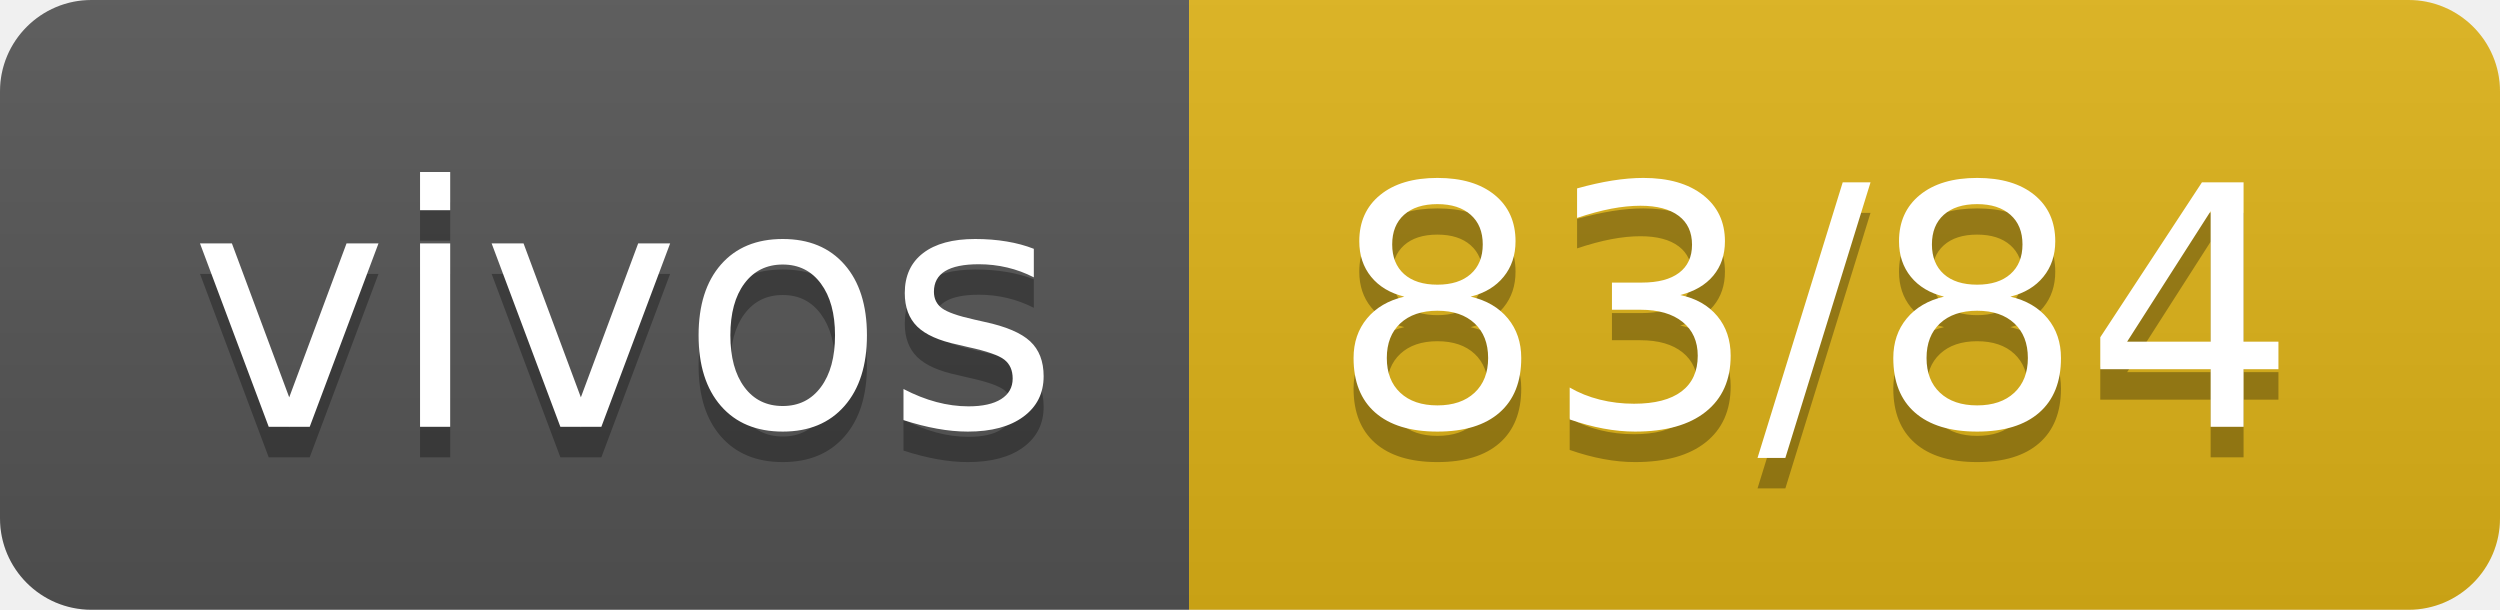
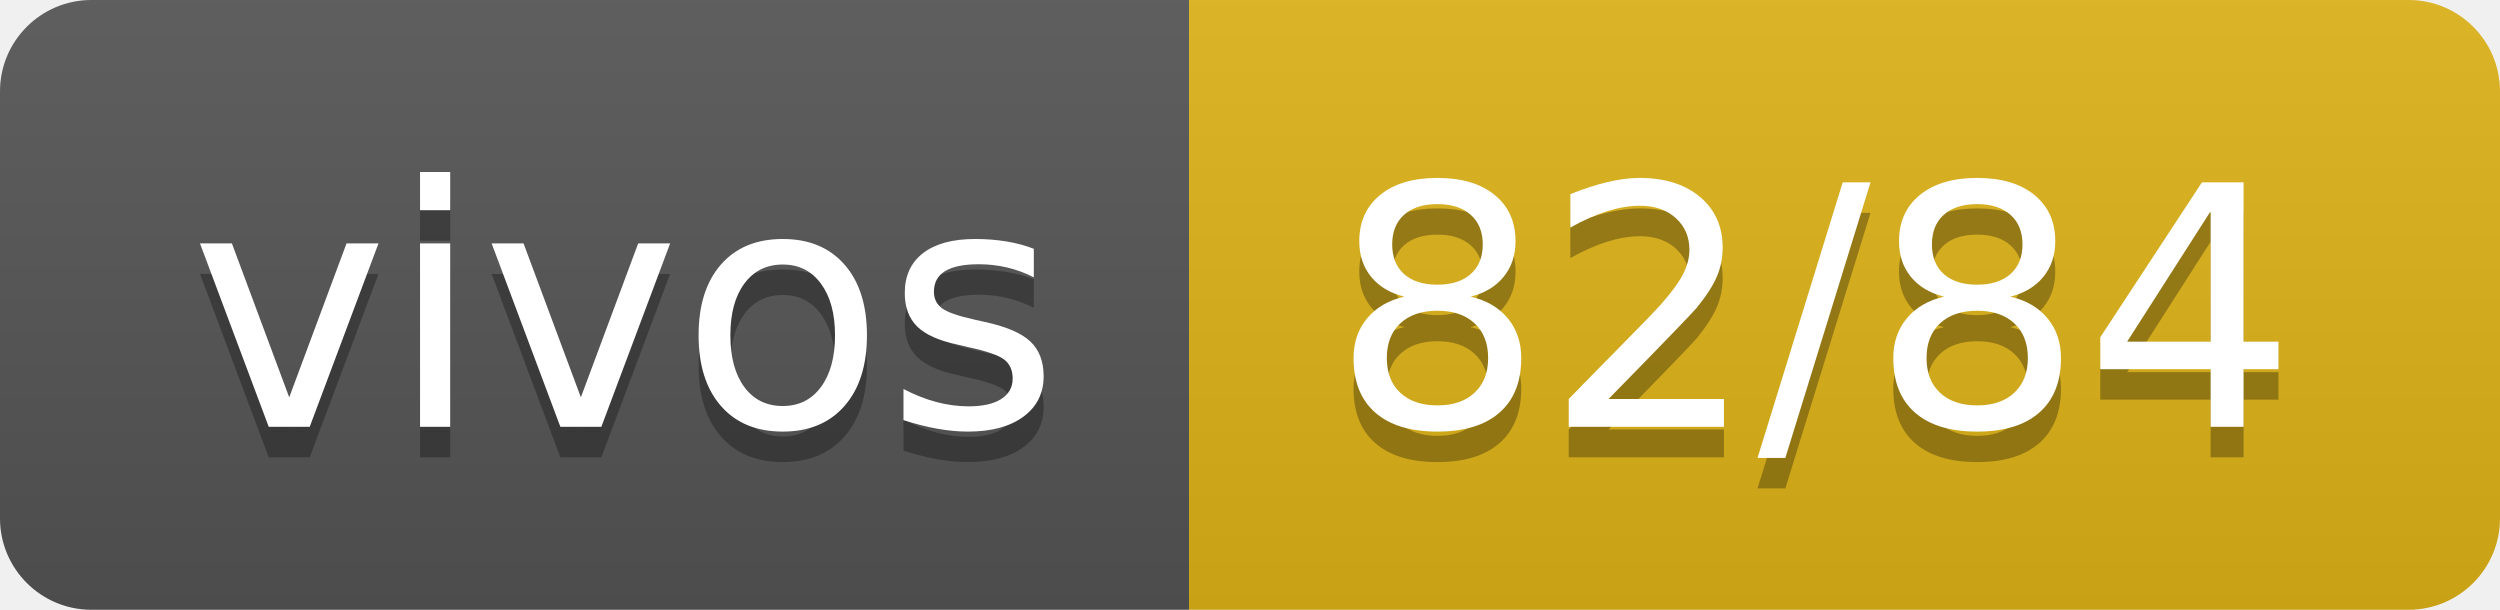
- <svg xmlns="http://www.w3.org/2000/svg" width="82" height="20" role="img" aria-label="vivos: 83/84">
+ <svg xmlns="http://www.w3.org/2000/svg" width="82" height="20" role="img" aria-label="vivos: 82/84">
  <linearGradient id="s" x2="0" y2="100%">
    <stop offset="0" stop-color="#bbb" stop-opacity=".1" />
    <stop offset="1" stop-opacity=".1" />
  </linearGradient>
  <clipPath id="r">
    <rect width="82" height="20" rx="3" fill="#fff" />
  </clipPath>
  <g clip-path="url(#r)">
    <rect width="39" height="20" fill="#555" />
    <rect x="39" width="43" height="20" fill="#dfb317" />
    <rect width="82" height="20" fill="url(#s)" />
  </g>
  <g fill="#fff" text-anchor="middle" font-family="Verdana,Geneva,DejaVu Sans,sans-serif" text-rendering="geometricPrecision" font-size="110">
    <text aria-hidden="true" x="205" y="150" fill="#010101" fill-opacity=".3" transform="scale(.1)" textLength="290">vivos</text>
    <text x="205" y="140" transform="scale(.1)" fill="#fff" textLength="290">vivos</text>
-     <text aria-hidden="true" x="595" y="150" fill="#010101" fill-opacity=".3" transform="scale(.1)" textLength="330">83/84</text>
-     <text x="595" y="140" transform="scale(.1)" fill="#fff" textLength="330">83/84</text>
+     <text aria-hidden="true" x="595" y="150" fill="#010101" fill-opacity=".3" transform="scale(.1)" textLength="330">82/84</text>
+     <text x="595" y="140" transform="scale(.1)" fill="#fff" textLength="330">82/84</text>
  </g>
</svg>
